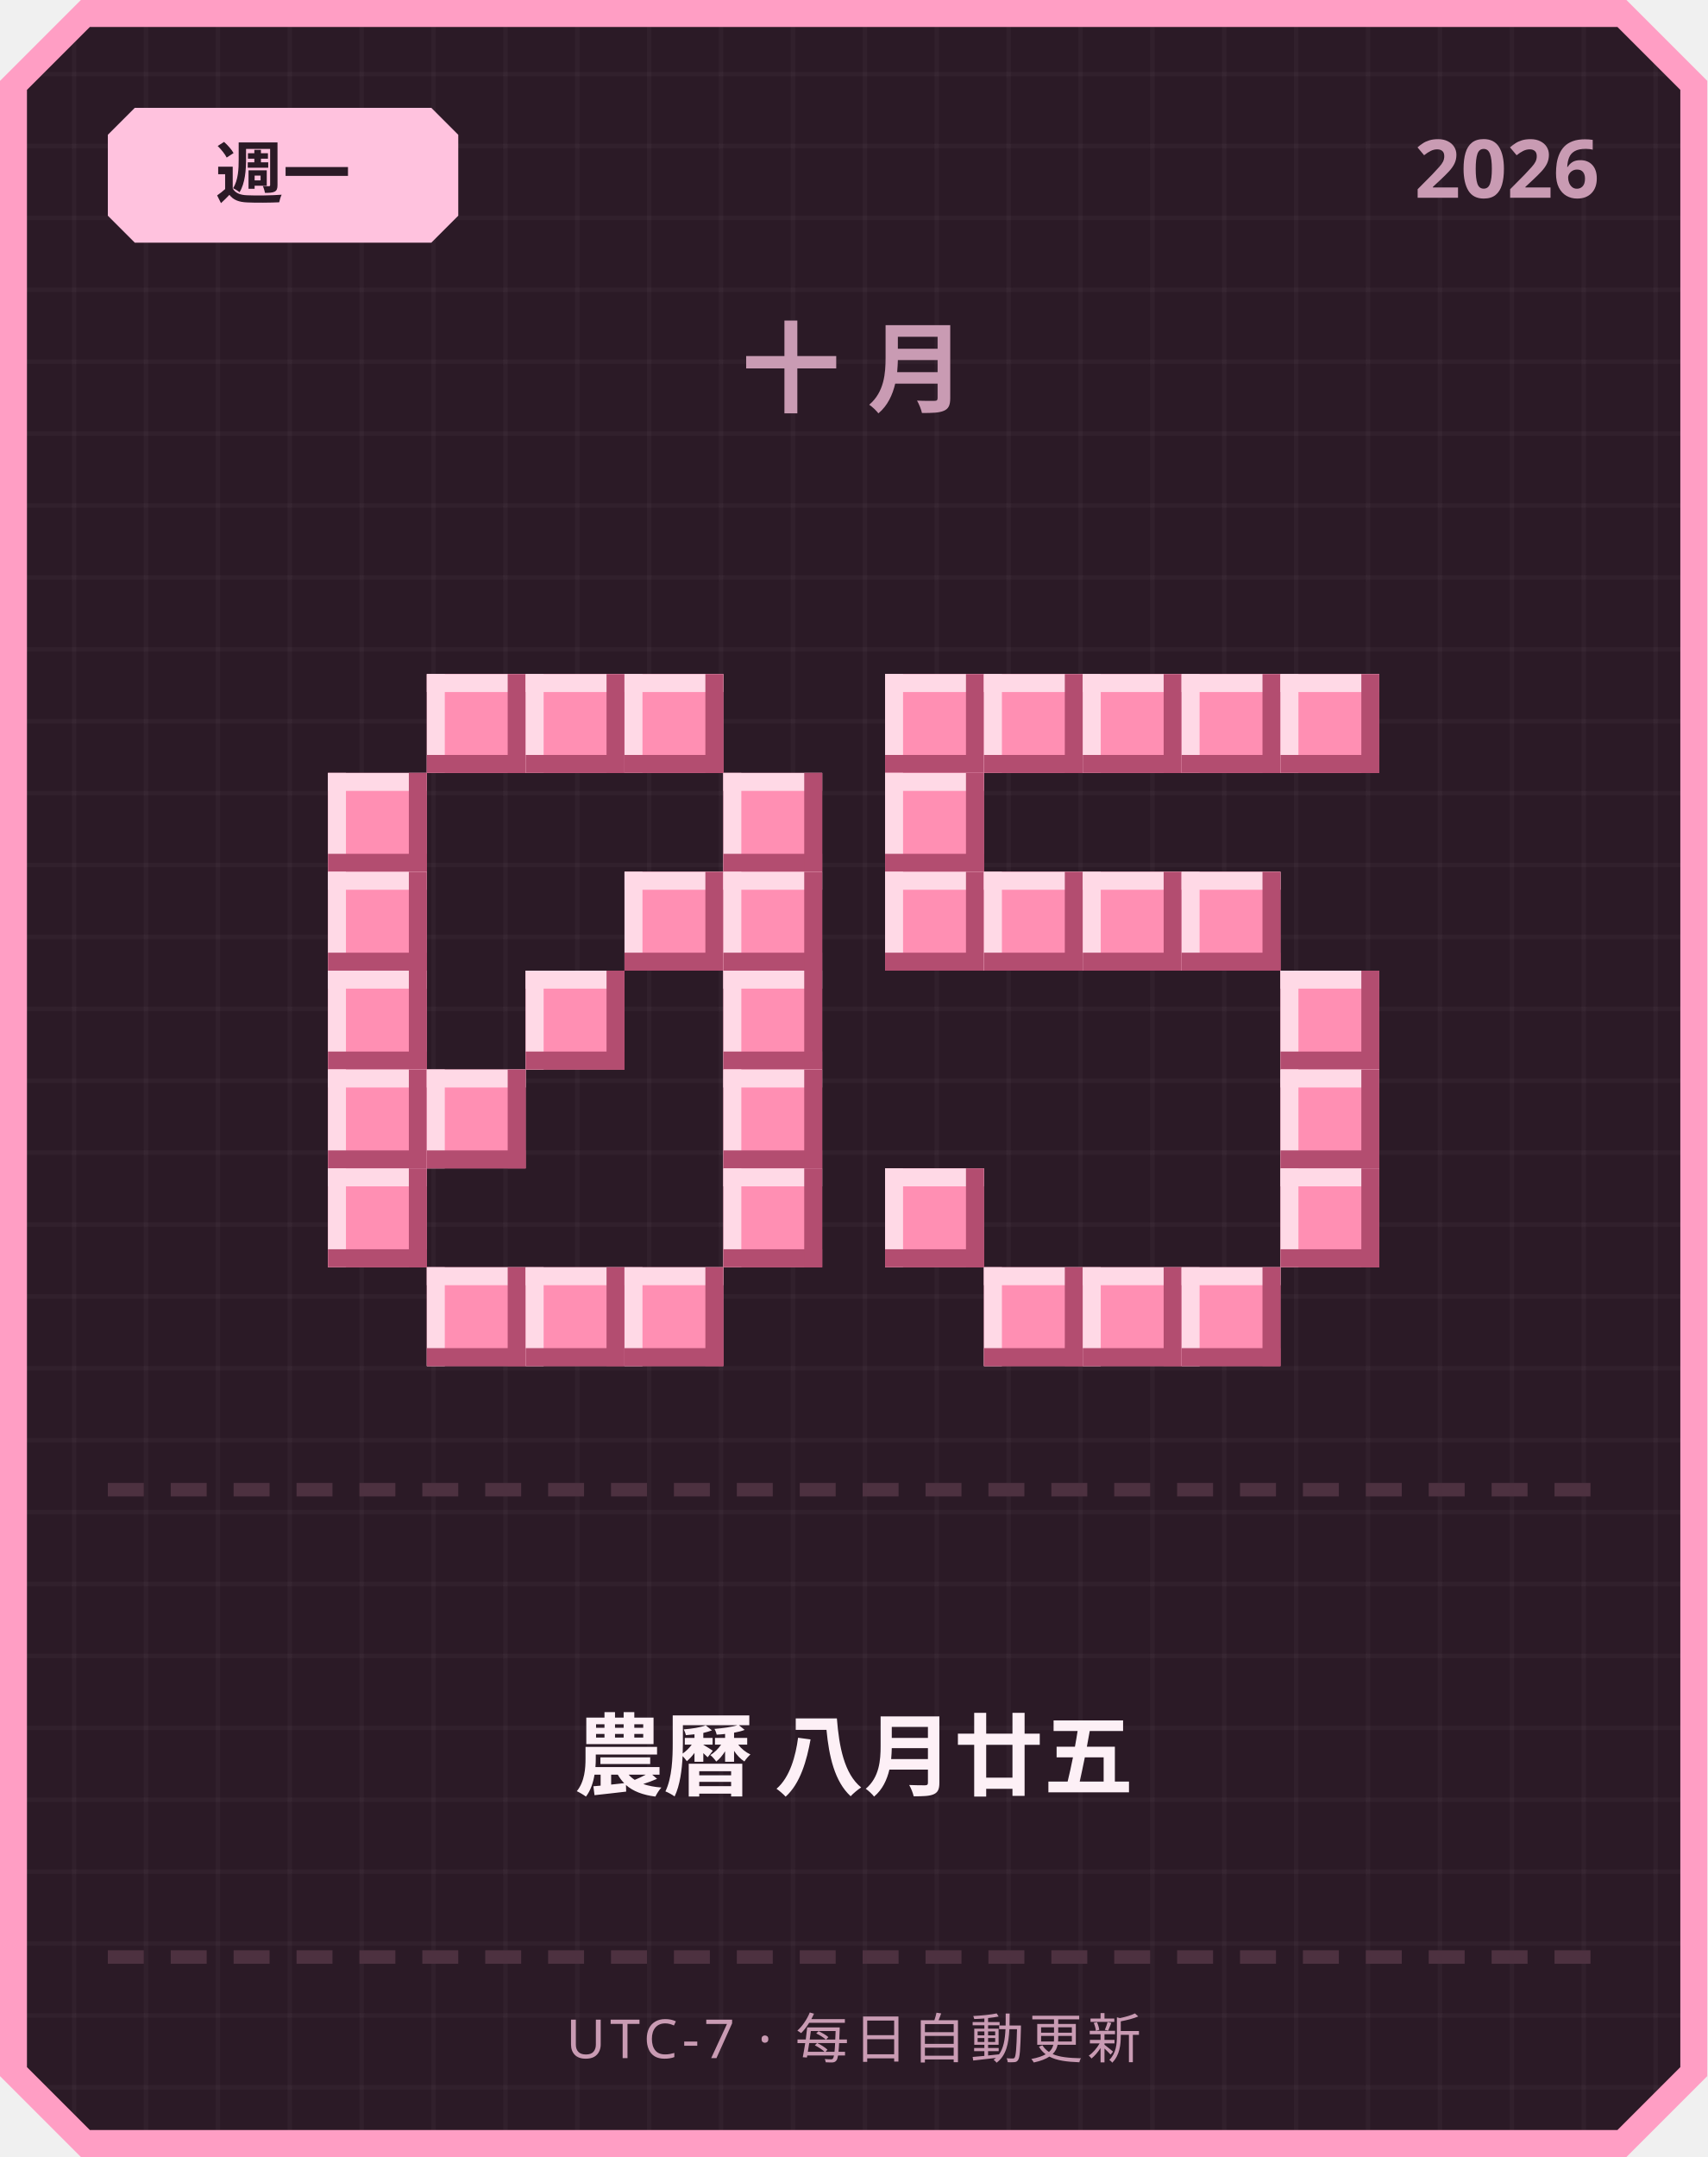
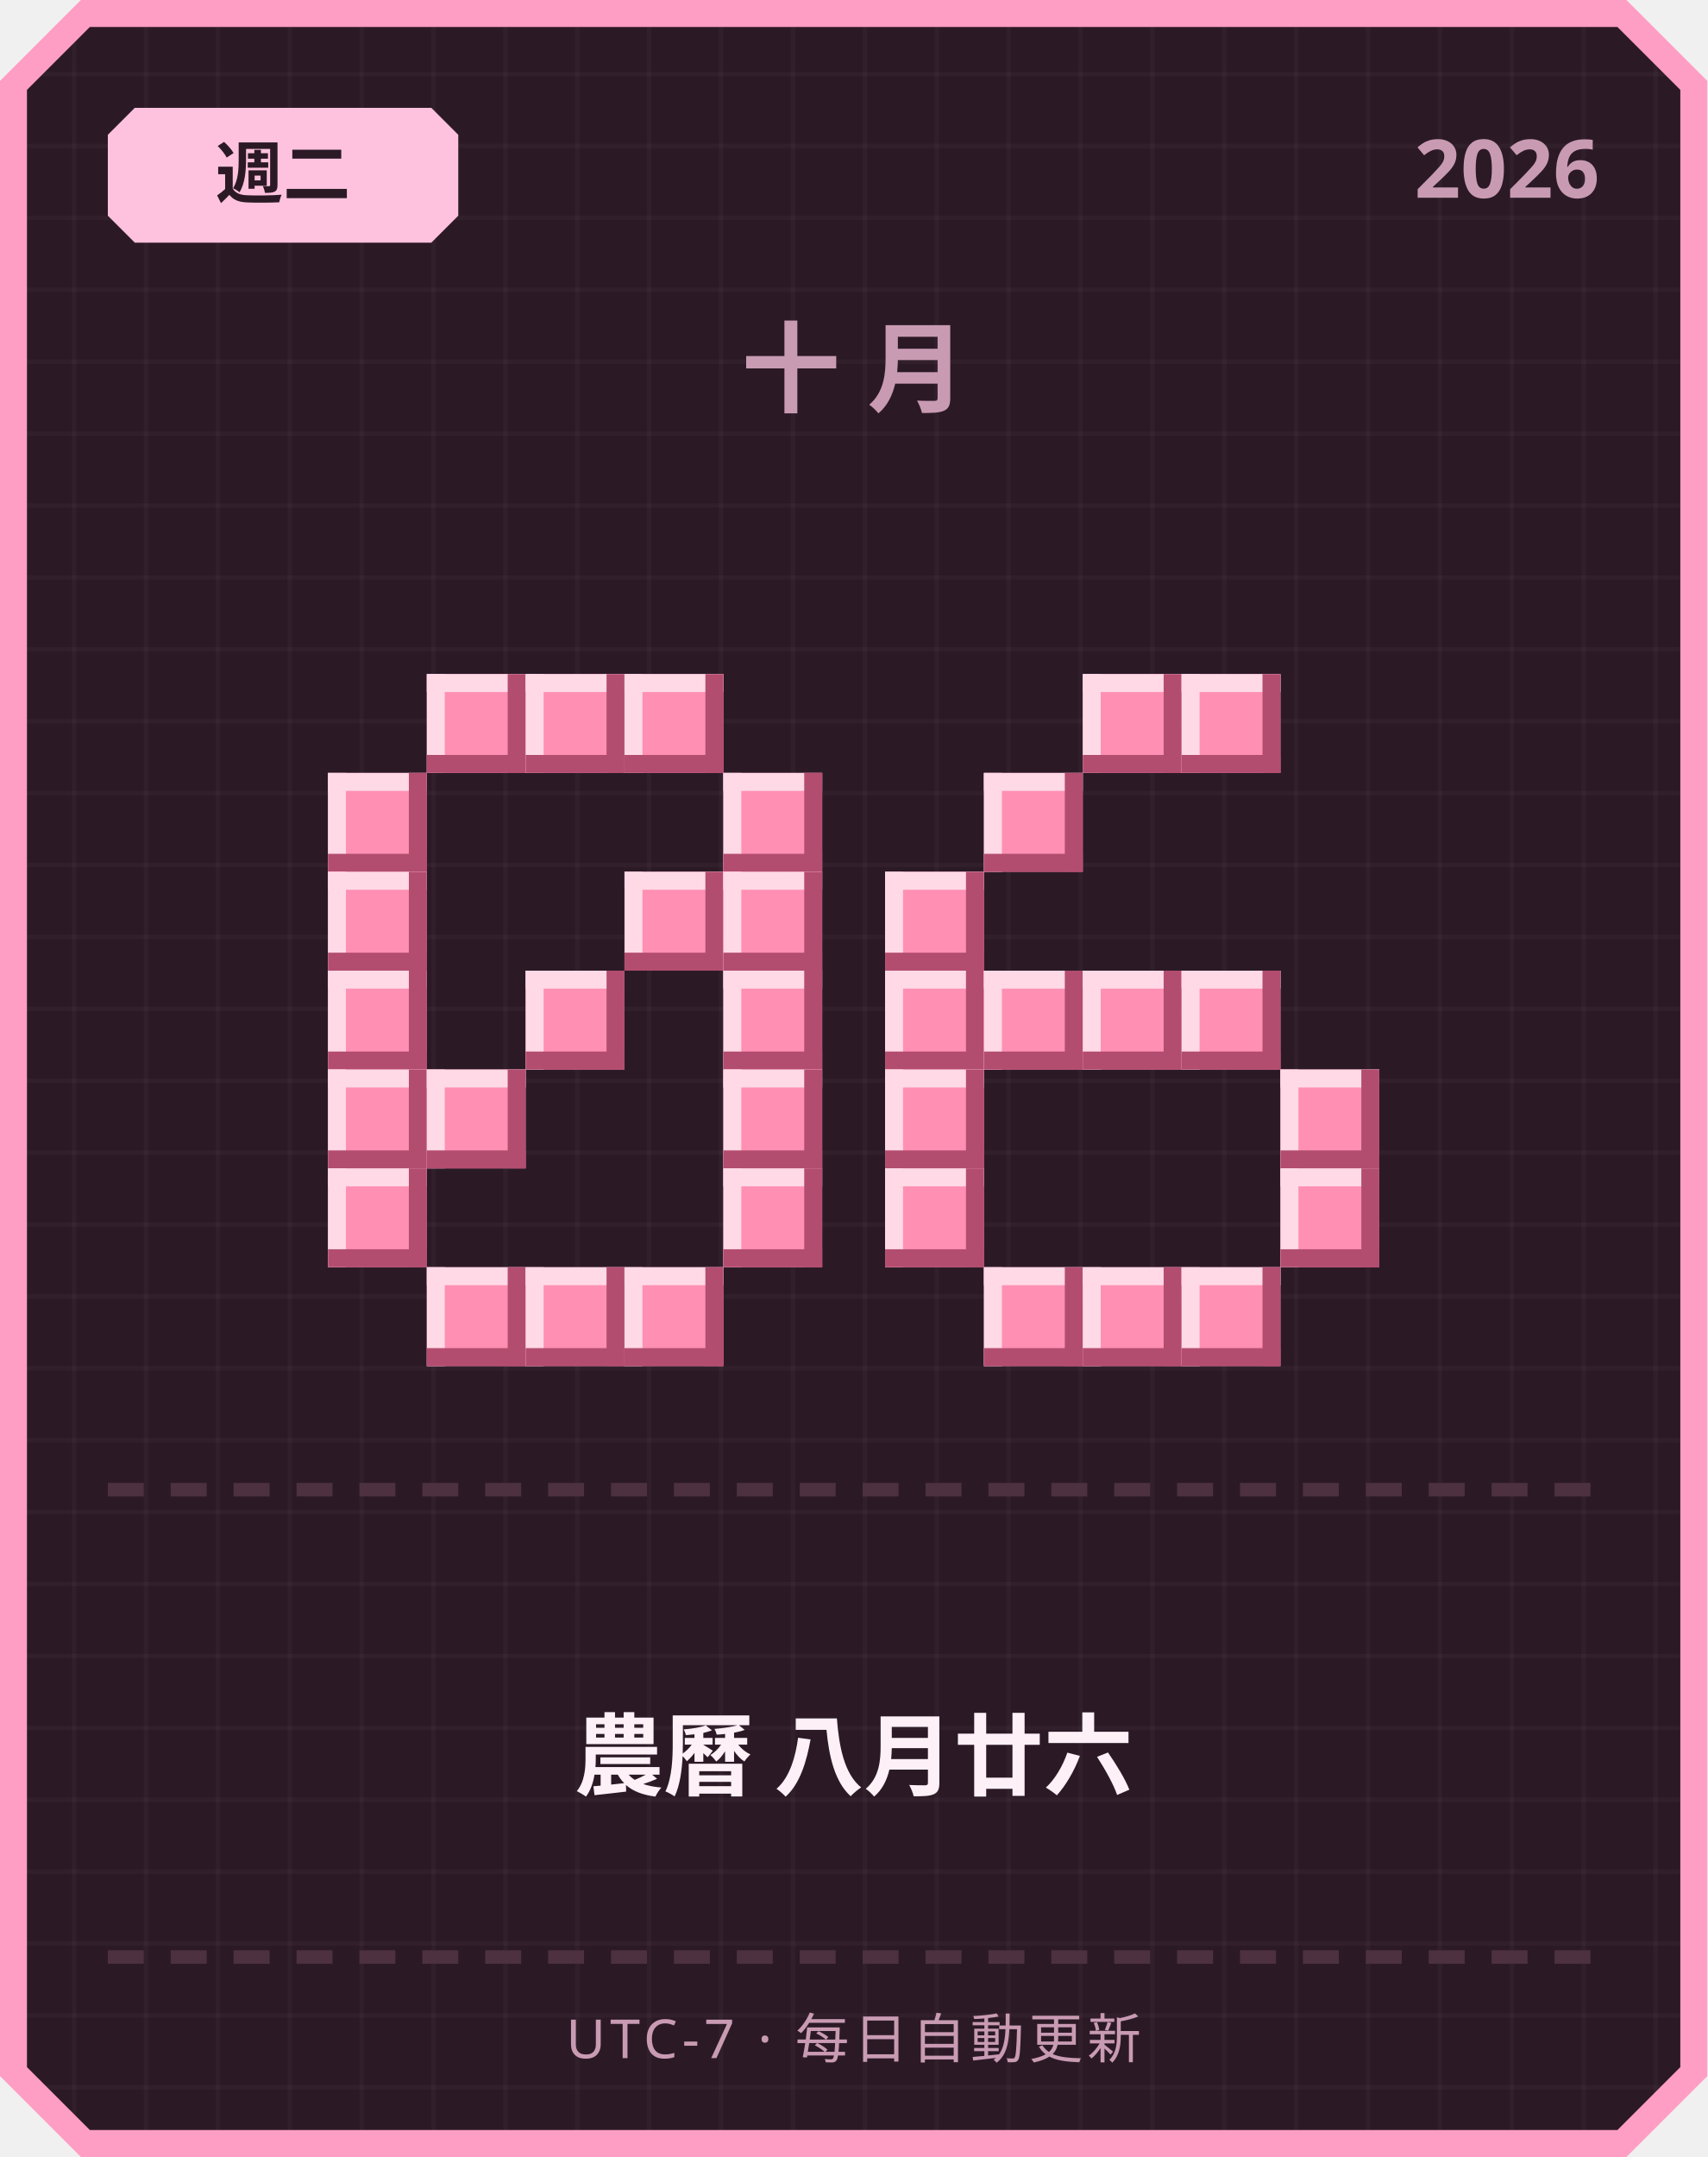
<svg xmlns="http://www.w3.org/2000/svg" width="380" height="480" viewBox="0 0 380 480">
  <defs>
    <pattern id="grid" width="16" height="16" patternUnits="userSpaceOnUse">
      <rect width="16" height="16" fill="#2b1a26" />
      <rect width="1" height="16" fill="#ffffff" opacity="0.03" />
      <rect width="16" height="1" fill="#ffffff" opacity="0.03" />
    </pattern>
  </defs>
  <path d="M 18,0 L 362,0 L 380,18 L 380,462 L 362,480 L 18,480 L 0,462 L 0,18 Z" fill="#ff9ec4" />
  <path d="M 20,6 L 360,6 L 374,20 L 374,460 L 360,474 L 20,474 L 6,460 L 6,20 Z" fill="url(#grid)" />
  <path d="M 30,24 L 96,24 L 102,30 L 102,48 L 96,54 L 30,54 L 24,48 L 24,30 Z" fill="#ffc2de" />
-   <text x="63" y="44" text-anchor="middle" font-family="'Segoe UI', sans-serif" font-size="15" font-weight="700" fill="#2b1a26">週一</text>
+   <text x="63" y="44" text-anchor="middle" font-family="'Segoe UI', sans-serif" font-size="15" font-weight="700" fill="#2b1a26">週二</text>
  <text x="356" y="44" text-anchor="end" font-family="'Segoe UI', sans-serif" font-size="18" font-weight="700" fill="#c99bb3">2026</text>
  <text x="190" y="90" text-anchor="middle" font-family="'Segoe UI', sans-serif" font-size="22" font-weight="700" letter-spacing="6" fill="#c99bb3">十月</text>
  <rect x="95" y="150" width="22" height="22" fill="#ff8fb3" />
  <rect x="95" y="150" width="22" height="4" fill="#ffd9e6" />
  <rect x="95" y="150" width="4" height="22" fill="#ffd9e6" />
  <rect x="95" y="168" width="22" height="4" fill="#b34d70" />
  <rect x="113" y="150" width="4" height="22" fill="#b34d70" />
  <rect x="117" y="150" width="22" height="22" fill="#ff8fb3" />
  <rect x="117" y="150" width="22" height="4" fill="#ffd9e6" />
  <rect x="117" y="150" width="4" height="22" fill="#ffd9e6" />
  <rect x="117" y="168" width="22" height="4" fill="#b34d70" />
  <rect x="135" y="150" width="4" height="22" fill="#b34d70" />
  <rect x="139" y="150" width="22" height="22" fill="#ff8fb3" />
  <rect x="139" y="150" width="22" height="4" fill="#ffd9e6" />
  <rect x="139" y="150" width="4" height="22" fill="#ffd9e6" />
  <rect x="139" y="168" width="22" height="4" fill="#b34d70" />
  <rect x="157" y="150" width="4" height="22" fill="#b34d70" />
  <rect x="73" y="172" width="22" height="22" fill="#ff8fb3" />
  <rect x="73" y="172" width="22" height="4" fill="#ffd9e6" />
  <rect x="73" y="172" width="4" height="22" fill="#ffd9e6" />
  <rect x="73" y="190" width="22" height="4" fill="#b34d70" />
  <rect x="91" y="172" width="4" height="22" fill="#b34d70" />
  <rect x="161" y="172" width="22" height="22" fill="#ff8fb3" />
  <rect x="161" y="172" width="22" height="4" fill="#ffd9e6" />
  <rect x="161" y="172" width="4" height="22" fill="#ffd9e6" />
  <rect x="161" y="190" width="22" height="4" fill="#b34d70" />
  <rect x="179" y="172" width="4" height="22" fill="#b34d70" />
  <rect x="73" y="194" width="22" height="22" fill="#ff8fb3" />
  <rect x="73" y="194" width="22" height="4" fill="#ffd9e6" />
  <rect x="73" y="194" width="4" height="22" fill="#ffd9e6" />
  <rect x="73" y="212" width="22" height="4" fill="#b34d70" />
  <rect x="91" y="194" width="4" height="22" fill="#b34d70" />
  <rect x="139" y="194" width="22" height="22" fill="#ff8fb3" />
  <rect x="139" y="194" width="22" height="4" fill="#ffd9e6" />
  <rect x="139" y="194" width="4" height="22" fill="#ffd9e6" />
  <rect x="139" y="212" width="22" height="4" fill="#b34d70" />
  <rect x="157" y="194" width="4" height="22" fill="#b34d70" />
  <rect x="161" y="194" width="22" height="22" fill="#ff8fb3" />
  <rect x="161" y="194" width="22" height="4" fill="#ffd9e6" />
  <rect x="161" y="194" width="4" height="22" fill="#ffd9e6" />
  <rect x="161" y="212" width="22" height="4" fill="#b34d70" />
  <rect x="179" y="194" width="4" height="22" fill="#b34d70" />
  <rect x="73" y="216" width="22" height="22" fill="#ff8fb3" />
  <rect x="73" y="216" width="22" height="4" fill="#ffd9e6" />
  <rect x="73" y="216" width="4" height="22" fill="#ffd9e6" />
  <rect x="73" y="234" width="22" height="4" fill="#b34d70" />
  <rect x="91" y="216" width="4" height="22" fill="#b34d70" />
  <rect x="117" y="216" width="22" height="22" fill="#ff8fb3" />
  <rect x="117" y="216" width="22" height="4" fill="#ffd9e6" />
  <rect x="117" y="216" width="4" height="22" fill="#ffd9e6" />
  <rect x="117" y="234" width="22" height="4" fill="#b34d70" />
  <rect x="135" y="216" width="4" height="22" fill="#b34d70" />
  <rect x="161" y="216" width="22" height="22" fill="#ff8fb3" />
  <rect x="161" y="216" width="22" height="4" fill="#ffd9e6" />
  <rect x="161" y="216" width="4" height="22" fill="#ffd9e6" />
  <rect x="161" y="234" width="22" height="4" fill="#b34d70" />
  <rect x="179" y="216" width="4" height="22" fill="#b34d70" />
  <rect x="73" y="238" width="22" height="22" fill="#ff8fb3" />
  <rect x="73" y="238" width="22" height="4" fill="#ffd9e6" />
  <rect x="73" y="238" width="4" height="22" fill="#ffd9e6" />
  <rect x="73" y="256" width="22" height="4" fill="#b34d70" />
  <rect x="91" y="238" width="4" height="22" fill="#b34d70" />
  <rect x="95" y="238" width="22" height="22" fill="#ff8fb3" />
  <rect x="95" y="238" width="22" height="4" fill="#ffd9e6" />
  <rect x="95" y="238" width="4" height="22" fill="#ffd9e6" />
  <rect x="95" y="256" width="22" height="4" fill="#b34d70" />
  <rect x="113" y="238" width="4" height="22" fill="#b34d70" />
  <rect x="161" y="238" width="22" height="22" fill="#ff8fb3" />
  <rect x="161" y="238" width="22" height="4" fill="#ffd9e6" />
  <rect x="161" y="238" width="4" height="22" fill="#ffd9e6" />
  <rect x="161" y="256" width="22" height="4" fill="#b34d70" />
  <rect x="179" y="238" width="4" height="22" fill="#b34d70" />
  <rect x="73" y="260" width="22" height="22" fill="#ff8fb3" />
  <rect x="73" y="260" width="22" height="4" fill="#ffd9e6" />
  <rect x="73" y="260" width="4" height="22" fill="#ffd9e6" />
  <rect x="73" y="278" width="22" height="4" fill="#b34d70" />
  <rect x="91" y="260" width="4" height="22" fill="#b34d70" />
  <rect x="161" y="260" width="22" height="22" fill="#ff8fb3" />
  <rect x="161" y="260" width="22" height="4" fill="#ffd9e6" />
  <rect x="161" y="260" width="4" height="22" fill="#ffd9e6" />
  <rect x="161" y="278" width="22" height="4" fill="#b34d70" />
  <rect x="179" y="260" width="4" height="22" fill="#b34d70" />
  <rect x="95" y="282" width="22" height="22" fill="#ff8fb3" />
  <rect x="95" y="282" width="22" height="4" fill="#ffd9e6" />
  <rect x="95" y="282" width="4" height="22" fill="#ffd9e6" />
  <rect x="95" y="300" width="22" height="4" fill="#b34d70" />
  <rect x="113" y="282" width="4" height="22" fill="#b34d70" />
  <rect x="117" y="282" width="22" height="22" fill="#ff8fb3" />
  <rect x="117" y="282" width="22" height="4" fill="#ffd9e6" />
  <rect x="117" y="282" width="4" height="22" fill="#ffd9e6" />
  <rect x="117" y="300" width="22" height="4" fill="#b34d70" />
  <rect x="135" y="282" width="4" height="22" fill="#b34d70" />
  <rect x="139" y="282" width="22" height="22" fill="#ff8fb3" />
  <rect x="139" y="282" width="22" height="4" fill="#ffd9e6" />
  <rect x="139" y="282" width="4" height="22" fill="#ffd9e6" />
  <rect x="139" y="300" width="22" height="4" fill="#b34d70" />
  <rect x="157" y="282" width="4" height="22" fill="#b34d70" />
-   <rect x="197" y="150" width="22" height="22" fill="#ff8fb3" />
-   <rect x="197" y="150" width="22" height="4" fill="#ffd9e6" />
-   <rect x="197" y="150" width="4" height="22" fill="#ffd9e6" />
-   <rect x="197" y="168" width="22" height="4" fill="#b34d70" />
-   <rect x="215" y="150" width="4" height="22" fill="#b34d70" />
-   <rect x="219" y="150" width="22" height="22" fill="#ff8fb3" />
-   <rect x="219" y="150" width="22" height="4" fill="#ffd9e6" />
-   <rect x="219" y="150" width="4" height="22" fill="#ffd9e6" />
-   <rect x="219" y="168" width="22" height="4" fill="#b34d70" />
-   <rect x="237" y="150" width="4" height="22" fill="#b34d70" />
  <rect x="241" y="150" width="22" height="22" fill="#ff8fb3" />
  <rect x="241" y="150" width="22" height="4" fill="#ffd9e6" />
  <rect x="241" y="150" width="4" height="22" fill="#ffd9e6" />
  <rect x="241" y="168" width="22" height="4" fill="#b34d70" />
  <rect x="259" y="150" width="4" height="22" fill="#b34d70" />
  <rect x="263" y="150" width="22" height="22" fill="#ff8fb3" />
  <rect x="263" y="150" width="22" height="4" fill="#ffd9e6" />
  <rect x="263" y="150" width="4" height="22" fill="#ffd9e6" />
  <rect x="263" y="168" width="22" height="4" fill="#b34d70" />
  <rect x="281" y="150" width="4" height="22" fill="#b34d70" />
-   <rect x="285" y="150" width="22" height="22" fill="#ff8fb3" />
-   <rect x="285" y="150" width="22" height="4" fill="#ffd9e6" />
-   <rect x="285" y="150" width="4" height="22" fill="#ffd9e6" />
-   <rect x="285" y="168" width="22" height="4" fill="#b34d70" />
-   <rect x="303" y="150" width="4" height="22" fill="#b34d70" />
-   <rect x="197" y="172" width="22" height="22" fill="#ff8fb3" />
-   <rect x="197" y="172" width="22" height="4" fill="#ffd9e6" />
-   <rect x="197" y="172" width="4" height="22" fill="#ffd9e6" />
-   <rect x="197" y="190" width="22" height="4" fill="#b34d70" />
-   <rect x="215" y="172" width="4" height="22" fill="#b34d70" />
+   <rect x="219" y="172" width="22" height="22" fill="#ff8fb3" />
+   <rect x="219" y="172" width="22" height="4" fill="#ffd9e6" />
+   <rect x="219" y="172" width="4" height="22" fill="#ffd9e6" />
+   <rect x="219" y="190" width="22" height="4" fill="#b34d70" />
+   <rect x="237" y="172" width="4" height="22" fill="#b34d70" />
  <rect x="197" y="194" width="22" height="22" fill="#ff8fb3" />
  <rect x="197" y="194" width="22" height="4" fill="#ffd9e6" />
  <rect x="197" y="194" width="4" height="22" fill="#ffd9e6" />
  <rect x="197" y="212" width="22" height="4" fill="#b34d70" />
  <rect x="215" y="194" width="4" height="22" fill="#b34d70" />
-   <rect x="219" y="194" width="22" height="22" fill="#ff8fb3" />
-   <rect x="219" y="194" width="22" height="4" fill="#ffd9e6" />
-   <rect x="219" y="194" width="4" height="22" fill="#ffd9e6" />
-   <rect x="219" y="212" width="22" height="4" fill="#b34d70" />
-   <rect x="237" y="194" width="4" height="22" fill="#b34d70" />
-   <rect x="241" y="194" width="22" height="22" fill="#ff8fb3" />
-   <rect x="241" y="194" width="22" height="4" fill="#ffd9e6" />
-   <rect x="241" y="194" width="4" height="22" fill="#ffd9e6" />
-   <rect x="241" y="212" width="22" height="4" fill="#b34d70" />
-   <rect x="259" y="194" width="4" height="22" fill="#b34d70" />
-   <rect x="263" y="194" width="22" height="22" fill="#ff8fb3" />
-   <rect x="263" y="194" width="22" height="4" fill="#ffd9e6" />
-   <rect x="263" y="194" width="4" height="22" fill="#ffd9e6" />
-   <rect x="263" y="212" width="22" height="4" fill="#b34d70" />
-   <rect x="281" y="194" width="4" height="22" fill="#b34d70" />
-   <rect x="285" y="216" width="22" height="22" fill="#ff8fb3" />
-   <rect x="285" y="216" width="22" height="4" fill="#ffd9e6" />
-   <rect x="285" y="216" width="4" height="22" fill="#ffd9e6" />
-   <rect x="285" y="234" width="22" height="4" fill="#b34d70" />
-   <rect x="303" y="216" width="4" height="22" fill="#b34d70" />
+   <rect x="197" y="216" width="22" height="22" fill="#ff8fb3" />
+   <rect x="197" y="216" width="22" height="4" fill="#ffd9e6" />
+   <rect x="197" y="216" width="4" height="22" fill="#ffd9e6" />
+   <rect x="197" y="234" width="22" height="4" fill="#b34d70" />
+   <rect x="215" y="216" width="4" height="22" fill="#b34d70" />
+   <rect x="219" y="216" width="22" height="22" fill="#ff8fb3" />
+   <rect x="219" y="216" width="22" height="4" fill="#ffd9e6" />
+   <rect x="219" y="216" width="4" height="22" fill="#ffd9e6" />
+   <rect x="219" y="234" width="22" height="4" fill="#b34d70" />
+   <rect x="237" y="216" width="4" height="22" fill="#b34d70" />
+   <rect x="241" y="216" width="22" height="22" fill="#ff8fb3" />
+   <rect x="241" y="216" width="22" height="4" fill="#ffd9e6" />
+   <rect x="241" y="216" width="4" height="22" fill="#ffd9e6" />
+   <rect x="241" y="234" width="22" height="4" fill="#b34d70" />
+   <rect x="259" y="216" width="4" height="22" fill="#b34d70" />
+   <rect x="263" y="216" width="22" height="22" fill="#ff8fb3" />
+   <rect x="263" y="216" width="22" height="4" fill="#ffd9e6" />
+   <rect x="263" y="216" width="4" height="22" fill="#ffd9e6" />
+   <rect x="263" y="234" width="22" height="4" fill="#b34d70" />
+   <rect x="281" y="216" width="4" height="22" fill="#b34d70" />
+   <rect x="197" y="238" width="22" height="22" fill="#ff8fb3" />
+   <rect x="197" y="238" width="22" height="4" fill="#ffd9e6" />
+   <rect x="197" y="238" width="4" height="22" fill="#ffd9e6" />
+   <rect x="197" y="256" width="22" height="4" fill="#b34d70" />
+   <rect x="215" y="238" width="4" height="22" fill="#b34d70" />
  <rect x="285" y="238" width="22" height="22" fill="#ff8fb3" />
  <rect x="285" y="238" width="22" height="4" fill="#ffd9e6" />
  <rect x="285" y="238" width="4" height="22" fill="#ffd9e6" />
  <rect x="285" y="256" width="22" height="4" fill="#b34d70" />
  <rect x="303" y="238" width="4" height="22" fill="#b34d70" />
  <rect x="197" y="260" width="22" height="22" fill="#ff8fb3" />
  <rect x="197" y="260" width="22" height="4" fill="#ffd9e6" />
  <rect x="197" y="260" width="4" height="22" fill="#ffd9e6" />
  <rect x="197" y="278" width="22" height="4" fill="#b34d70" />
  <rect x="215" y="260" width="4" height="22" fill="#b34d70" />
  <rect x="285" y="260" width="22" height="22" fill="#ff8fb3" />
  <rect x="285" y="260" width="22" height="4" fill="#ffd9e6" />
  <rect x="285" y="260" width="4" height="22" fill="#ffd9e6" />
  <rect x="285" y="278" width="22" height="4" fill="#b34d70" />
  <rect x="303" y="260" width="4" height="22" fill="#b34d70" />
  <rect x="219" y="282" width="22" height="22" fill="#ff8fb3" />
  <rect x="219" y="282" width="22" height="4" fill="#ffd9e6" />
  <rect x="219" y="282" width="4" height="22" fill="#ffd9e6" />
  <rect x="219" y="300" width="22" height="4" fill="#b34d70" />
  <rect x="237" y="282" width="4" height="22" fill="#b34d70" />
  <rect x="241" y="282" width="22" height="22" fill="#ff8fb3" />
  <rect x="241" y="282" width="22" height="4" fill="#ffd9e6" />
  <rect x="241" y="282" width="4" height="22" fill="#ffd9e6" />
  <rect x="241" y="300" width="22" height="4" fill="#b34d70" />
  <rect x="259" y="282" width="4" height="22" fill="#b34d70" />
  <rect x="263" y="282" width="22" height="22" fill="#ff8fb3" />
  <rect x="263" y="282" width="22" height="4" fill="#ffd9e6" />
  <rect x="263" y="282" width="4" height="22" fill="#ffd9e6" />
  <rect x="263" y="300" width="22" height="4" fill="#b34d70" />
  <rect x="281" y="282" width="4" height="22" fill="#b34d70" />
  <rect x="24" y="330" width="8" height="3" fill="#4d3140" />
  <rect x="38" y="330" width="8" height="3" fill="#4d3140" />
  <rect x="52" y="330" width="8" height="3" fill="#4d3140" />
  <rect x="66" y="330" width="8" height="3" fill="#4d3140" />
  <rect x="80" y="330" width="8" height="3" fill="#4d3140" />
  <rect x="94" y="330" width="8" height="3" fill="#4d3140" />
  <rect x="108" y="330" width="8" height="3" fill="#4d3140" />
  <rect x="122" y="330" width="8" height="3" fill="#4d3140" />
  <rect x="136" y="330" width="8" height="3" fill="#4d3140" />
  <rect x="150" y="330" width="8" height="3" fill="#4d3140" />
  <rect x="164" y="330" width="8" height="3" fill="#4d3140" />
  <rect x="178" y="330" width="8" height="3" fill="#4d3140" />
  <rect x="192" y="330" width="8" height="3" fill="#4d3140" />
  <rect x="206" y="330" width="8" height="3" fill="#4d3140" />
  <rect x="220" y="330" width="8" height="3" fill="#4d3140" />
  <rect x="234" y="330" width="8" height="3" fill="#4d3140" />
  <rect x="248" y="330" width="8" height="3" fill="#4d3140" />
  <rect x="262" y="330" width="8" height="3" fill="#4d3140" />
  <rect x="276" y="330" width="8" height="3" fill="#4d3140" />
  <rect x="290" y="330" width="8" height="3" fill="#4d3140" />
  <rect x="304" y="330" width="8" height="3" fill="#4d3140" />
  <rect x="318" y="330" width="8" height="3" fill="#4d3140" />
  <rect x="332" y="330" width="8" height="3" fill="#4d3140" />
  <rect x="346" y="330" width="8" height="3" fill="#4d3140" />
-   <text x="190" y="398" text-anchor="middle" font-family="'Segoe UI', 'Microsoft JhengHei', sans-serif" font-size="20" font-weight="700" fill="#fdf0f6">農曆 八月廿五</text>
+   <text x="190" y="398" text-anchor="middle" font-family="'Segoe UI', 'Microsoft JhengHei', sans-serif" font-size="20" font-weight="700" fill="#fdf0f6">農曆 八月廿六</text>
  <rect x="24" y="434" width="8" height="3" fill="#4d3140" />
  <rect x="38" y="434" width="8" height="3" fill="#4d3140" />
  <rect x="52" y="434" width="8" height="3" fill="#4d3140" />
  <rect x="66" y="434" width="8" height="3" fill="#4d3140" />
  <rect x="80" y="434" width="8" height="3" fill="#4d3140" />
  <rect x="94" y="434" width="8" height="3" fill="#4d3140" />
  <rect x="108" y="434" width="8" height="3" fill="#4d3140" />
  <rect x="122" y="434" width="8" height="3" fill="#4d3140" />
  <rect x="136" y="434" width="8" height="3" fill="#4d3140" />
  <rect x="150" y="434" width="8" height="3" fill="#4d3140" />
  <rect x="164" y="434" width="8" height="3" fill="#4d3140" />
  <rect x="178" y="434" width="8" height="3" fill="#4d3140" />
  <rect x="192" y="434" width="8" height="3" fill="#4d3140" />
  <rect x="206" y="434" width="8" height="3" fill="#4d3140" />
  <rect x="220" y="434" width="8" height="3" fill="#4d3140" />
  <rect x="234" y="434" width="8" height="3" fill="#4d3140" />
  <rect x="248" y="434" width="8" height="3" fill="#4d3140" />
  <rect x="262" y="434" width="8" height="3" fill="#4d3140" />
  <rect x="276" y="434" width="8" height="3" fill="#4d3140" />
  <rect x="290" y="434" width="8" height="3" fill="#4d3140" />
  <rect x="304" y="434" width="8" height="3" fill="#4d3140" />
  <rect x="318" y="434" width="8" height="3" fill="#4d3140" />
  <rect x="332" y="434" width="8" height="3" fill="#4d3140" />
  <rect x="346" y="434" width="8" height="3" fill="#4d3140" />
  <text x="190" y="458" text-anchor="middle" font-family="'Segoe UI', sans-serif" font-size="12" letter-spacing="1" fill="#c99bb3">UTC-7 · 每日自動更新</text>
</svg>
